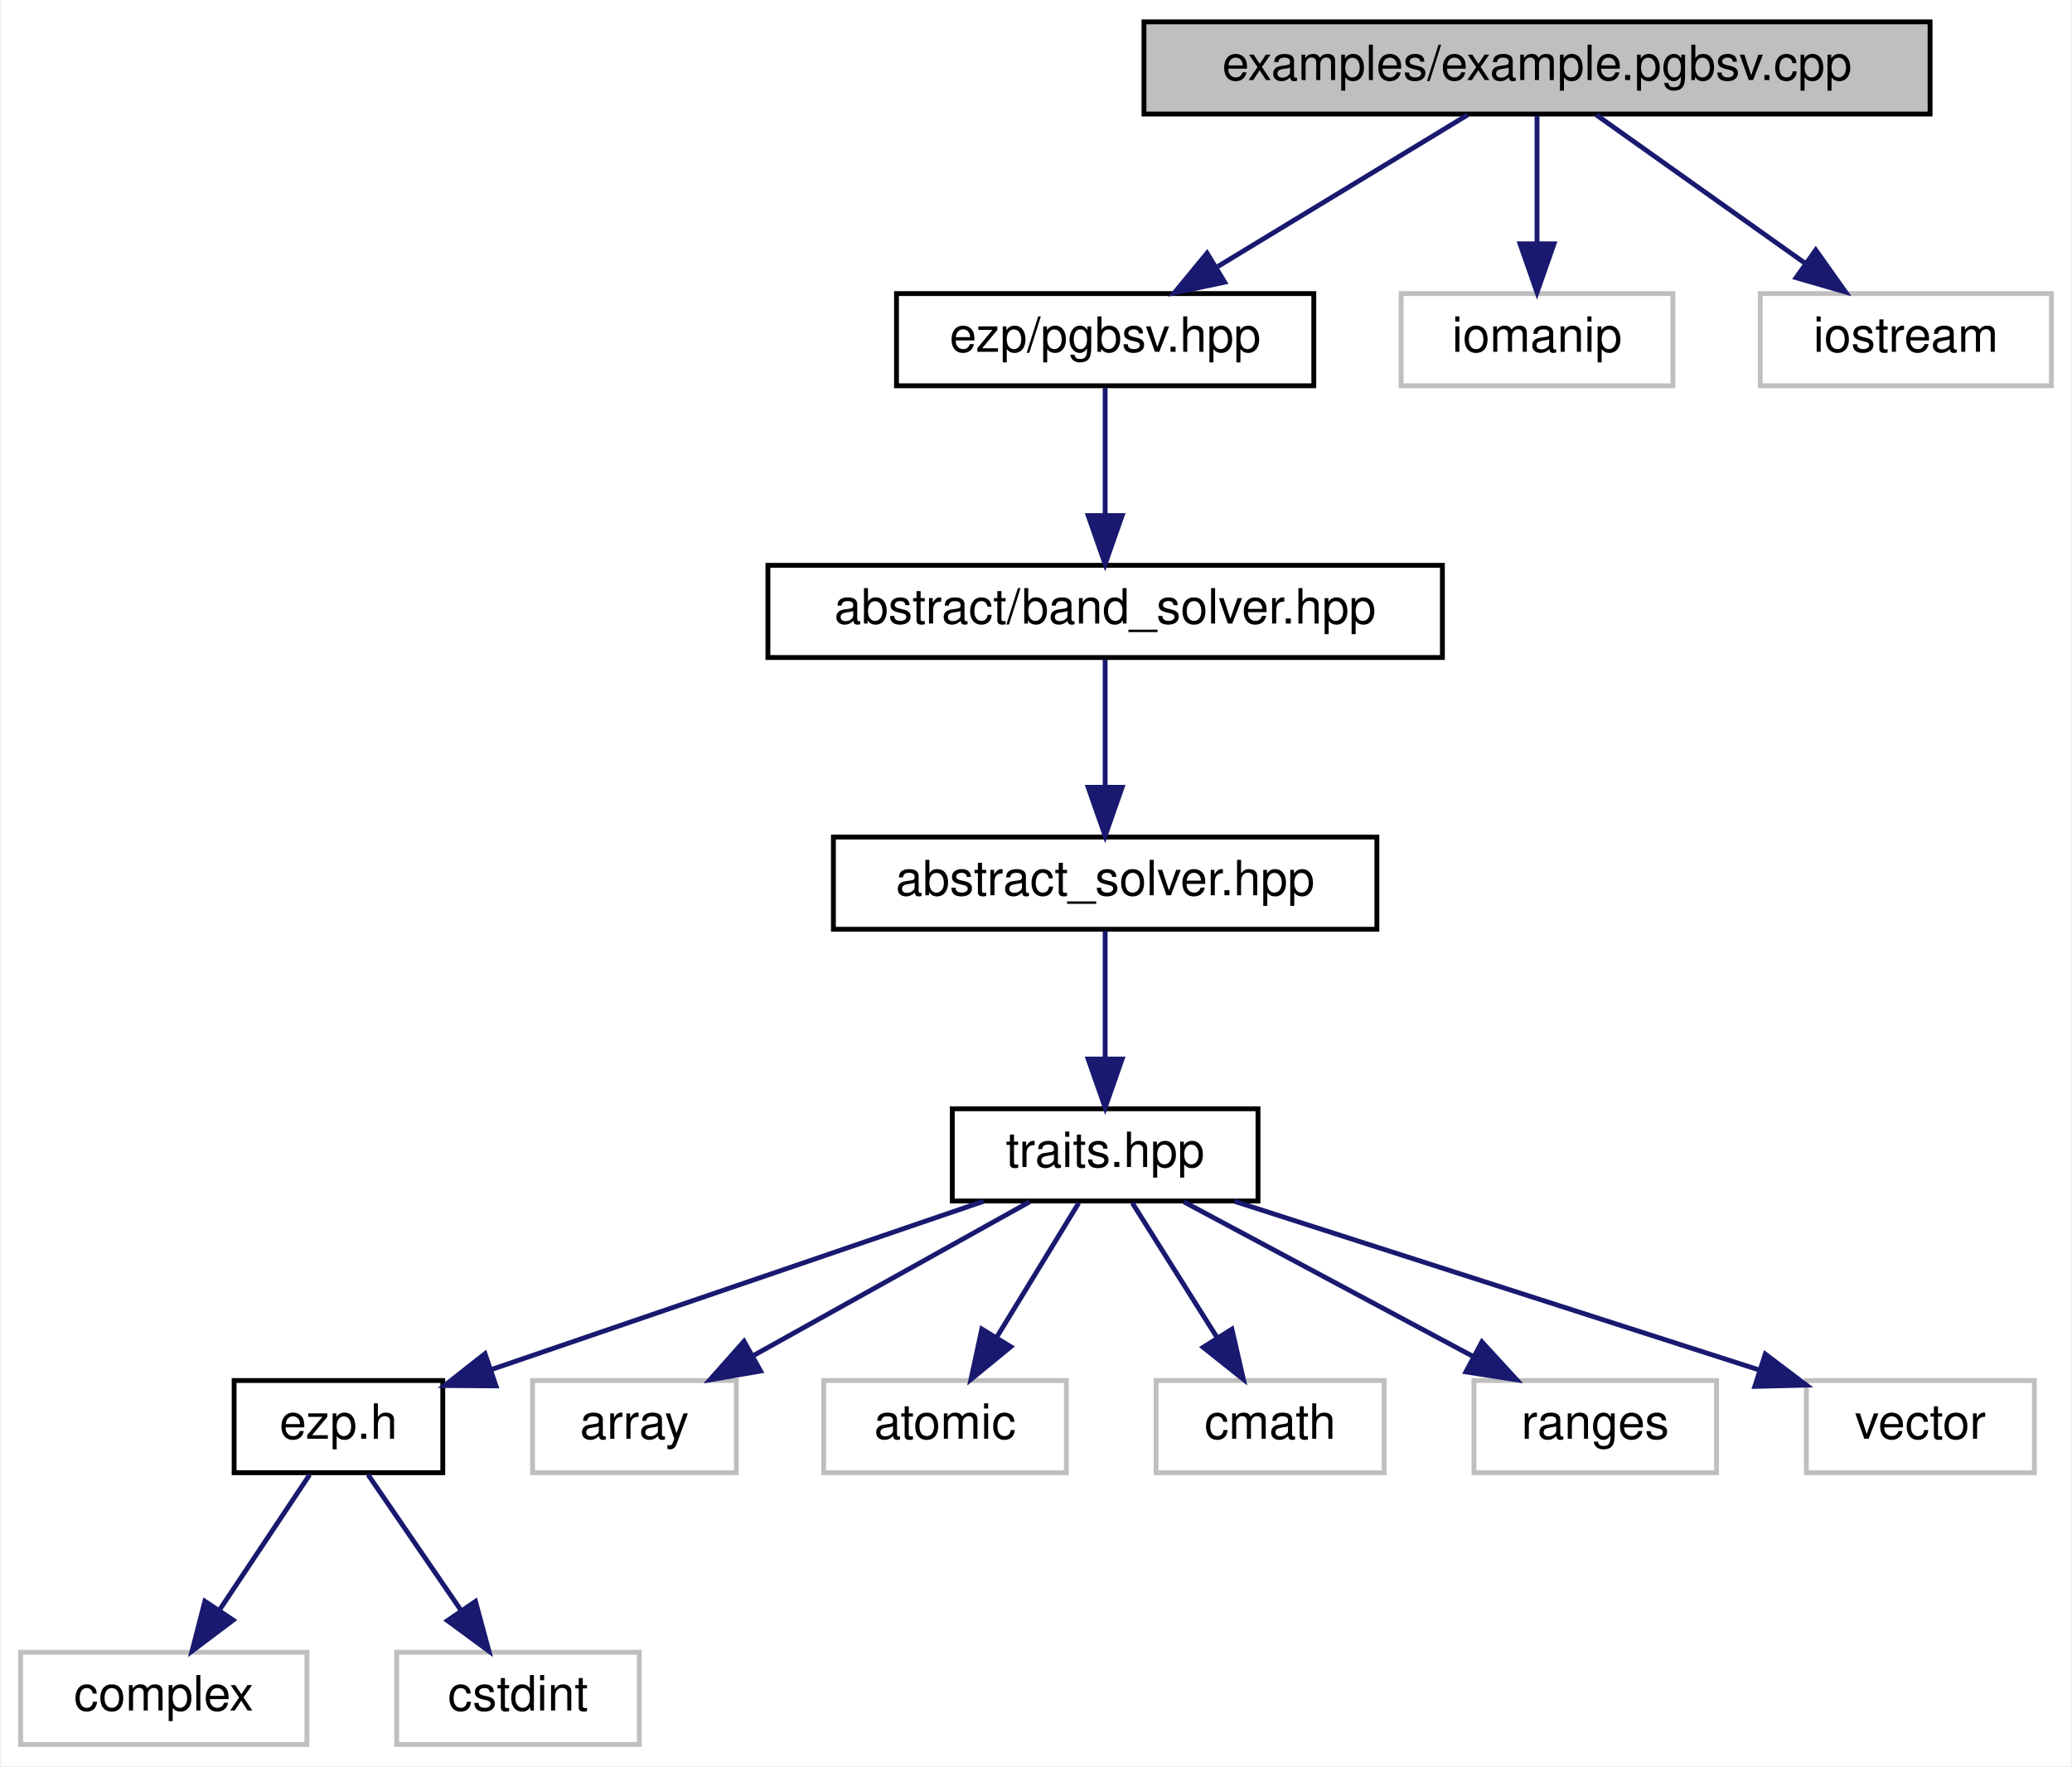
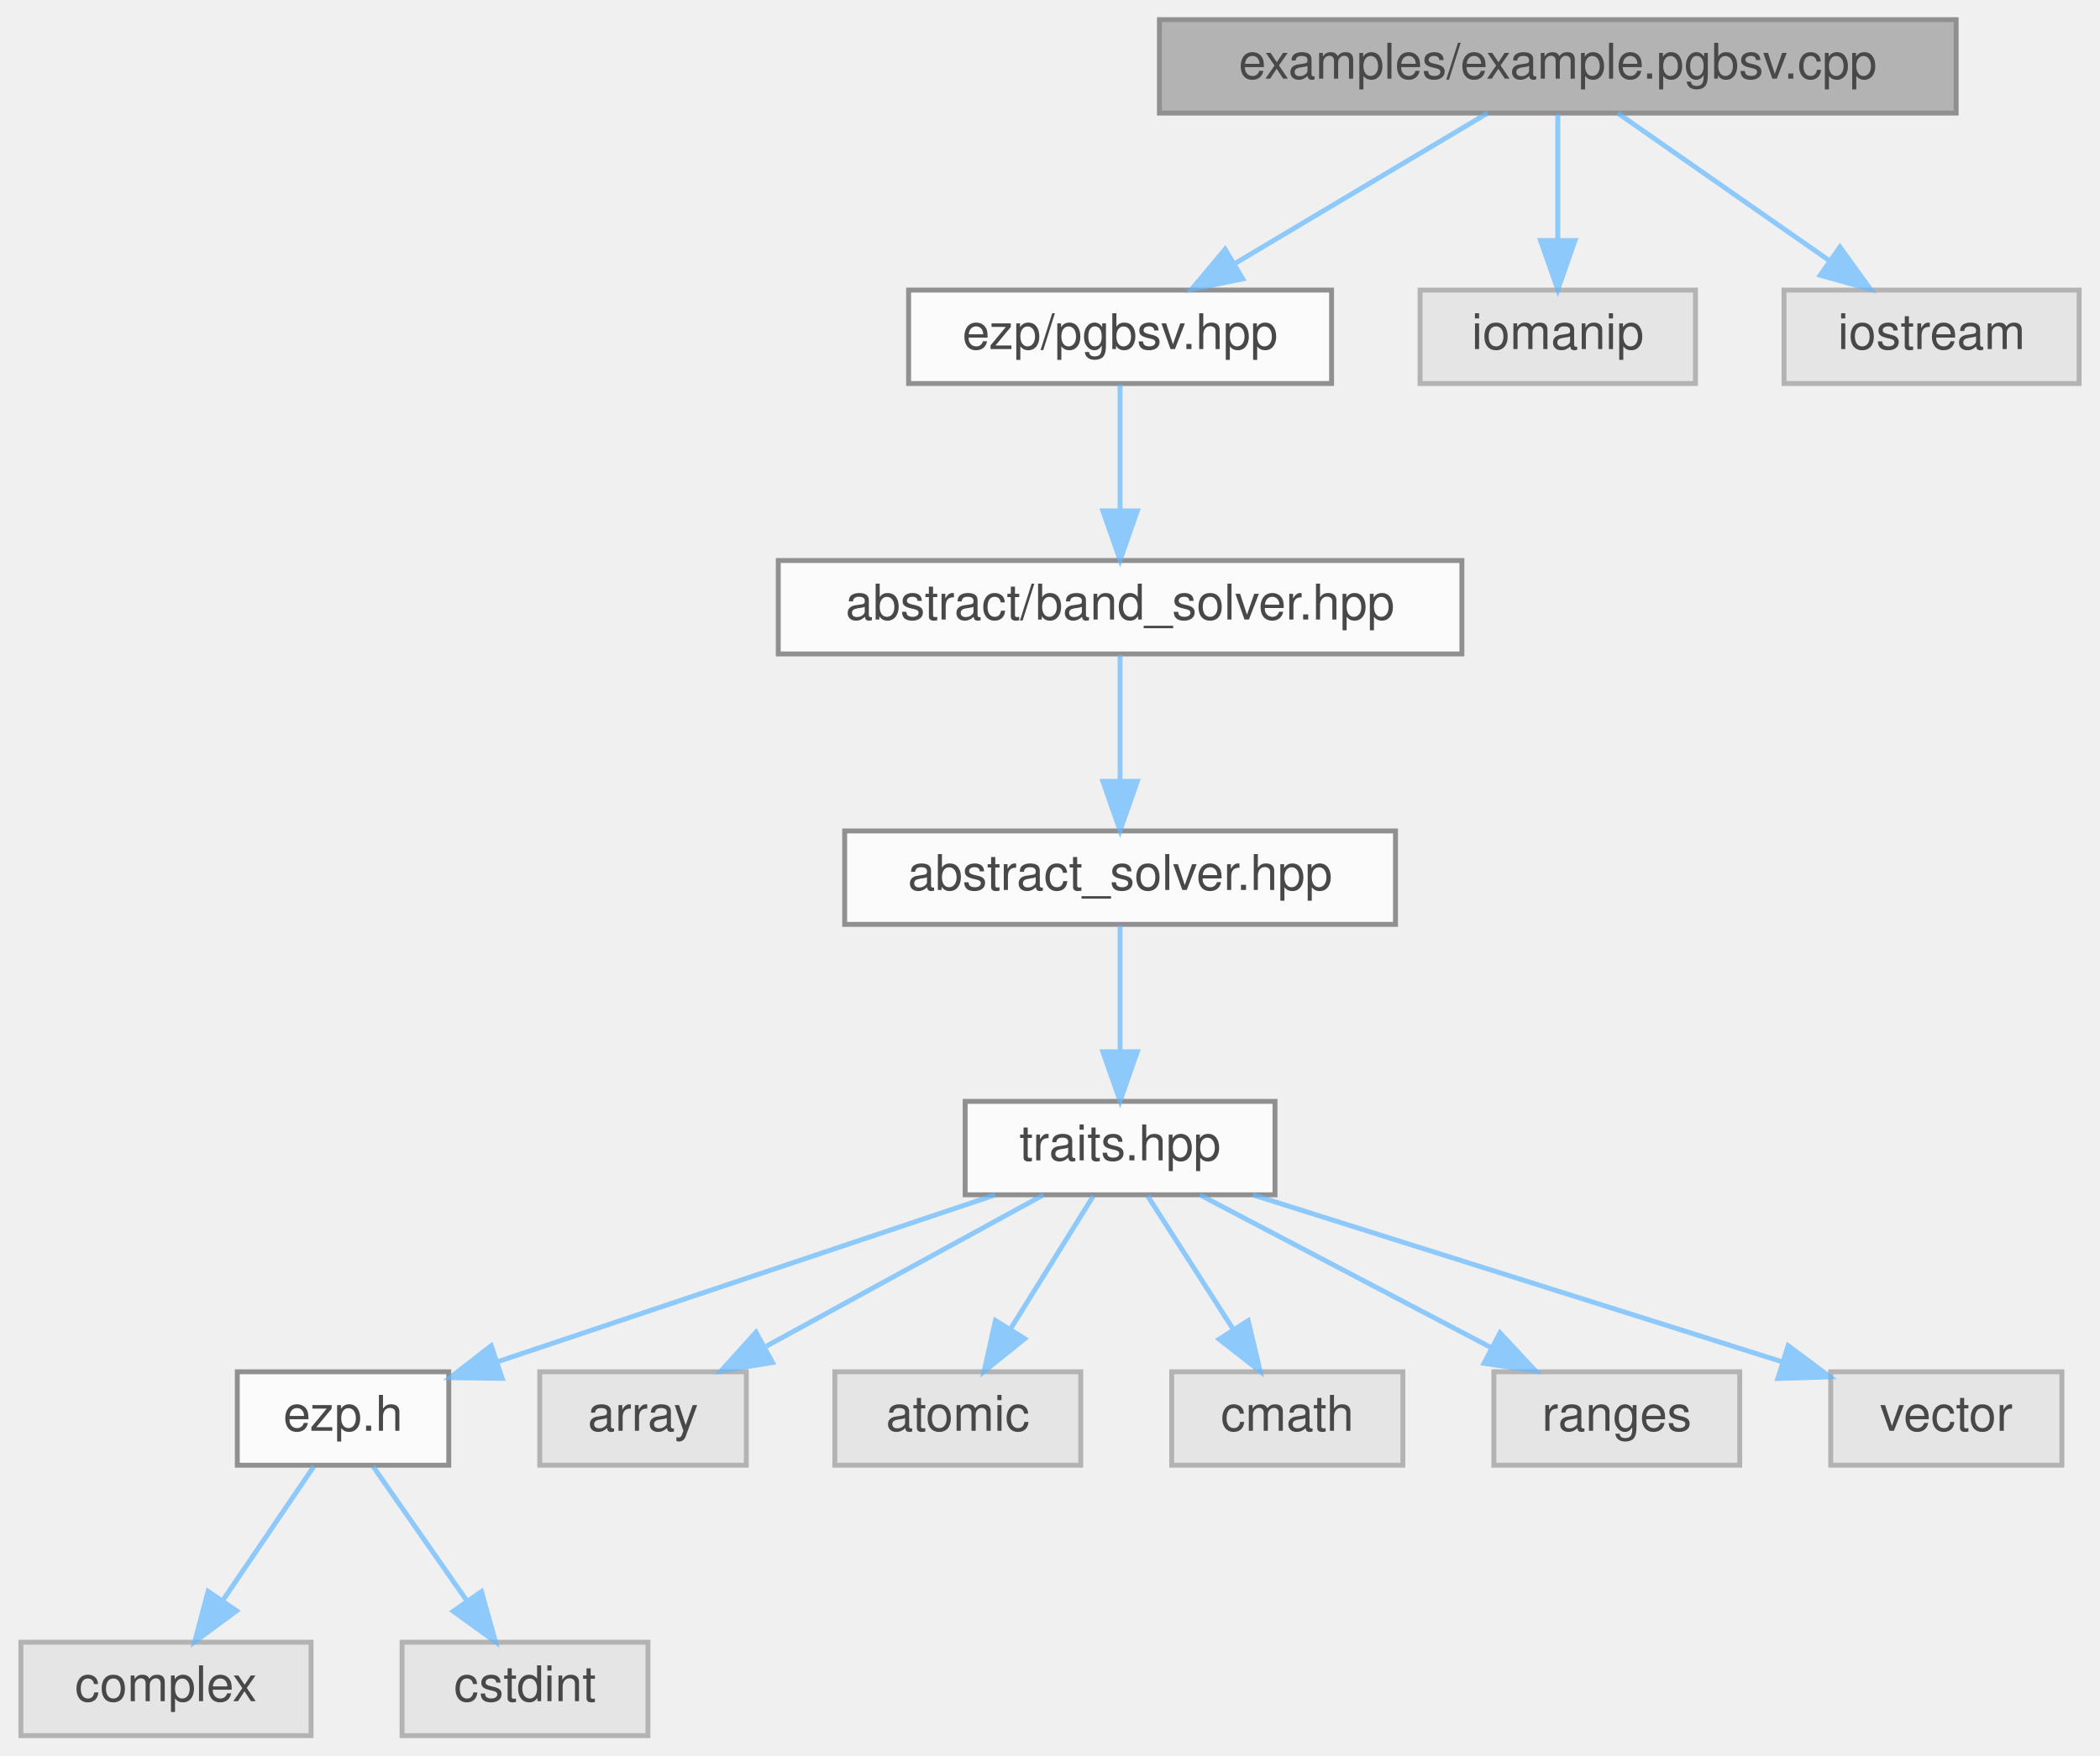
- <svg xmlns="http://www.w3.org/2000/svg" xmlns:xlink="http://www.w3.org/1999/xlink" width="427pt" height="364pt" viewBox="0.00 0.00 426.50 364.00">
-   <g id="graph0" class="graph" transform="scale(1 1) rotate(0) translate(4 360)">
-     <polygon fill="white" stroke="transparent" points="-4,4 -4,-360 422.5,-360 422.5,4 -4,4" />
-     <g id="node1" class="node">
-       <g id="a_node1">
-         <a xlink:title="Example caller to the pgbsv solver.">
-           <polygon fill="#bfbfbf" stroke="black" points="231.5,-336.5 231.5,-355.5 393.5,-355.5 393.5,-336.5 231.5,-336.5" />
-           <text text-anchor="middle" x="312.5" y="-343.5" font-family="Helvetica,sans-Serif" font-size="10.00">examples/example.pgbsv.cpp</text>
-         </a>
+ <svg xmlns="http://www.w3.org/2000/svg" xmlns:xlink="http://www.w3.org/1999/xlink" width="427pt" height="357pt" viewBox="0.00 0.00 426.50 357.00">
+   <svg id="main" version="1.1" xml:space="preserve">
+     <style type="text/css">
+ .node, .edge {opacity: 0.7;}
+ .node.selected, .edge.selected {opacity: 1;}
+ .edge:hover path { stroke: red; }
+ .edge:hover polygon { stroke: red; fill: red; }
+ </style>
+     <svg id="graph" class="graph">
+       <g id="graph0" class="graph" transform="scale(1 1) rotate(0) translate(4 353)">
+         <g id="Node000001" class="node">
+           <g id="a_Node000001">
+             <a xlink:title="Example caller to the pgbsv solver.">
+               <polygon fill="#999999" stroke="#666666" points="393.5,-349 231.5,-349 231.5,-330 393.5,-330 393.5,-349" />
+               <text text-anchor="middle" x="312.5" y="-337" font-family="Helvetica,sans-Serif" font-size="10.00">examples/example.pgbsv.cpp</text>
+             </a>
+           </g>
+         </g>
+         <g id="Node000002" class="node">
+           <g id="a_Node000002">
+             <a xlink:href="../../d0/d4f/pgbsv_8hpp.html" target="_top" xlink:title=" ">
+               <polygon fill="white" stroke="#666666" points="266.5,-294 180.5,-294 180.5,-275 266.5,-275 266.5,-294" />
+               <text text-anchor="middle" x="223.5" y="-282" font-family="Helvetica,sans-Serif" font-size="10.00">ezp/pgbsv.hpp</text>
+             </a>
+           </g>
+         </g>
+         <g id="edge1_Node000001_Node000002" class="edge">
+           <g id="a_edge1_Node000001_Node000002">
+             <a xlink:title=" ">
+               <path fill="none" stroke="#63b8ff" d="M298.2,-329.98C284.4,-321.77 263.26,-309.18 246.99,-299.49" />
+               <polygon fill="#63b8ff" stroke="#63b8ff" points="248.44,-296.28 238.06,-294.17 244.86,-302.29 248.44,-296.28" />
+             </a>
+           </g>
+         </g>
+         <g id="Node000014" class="node">
+           <g id="a_Node000014">
+             <a xlink:title=" ">
+               <polygon fill="#e0e0e0" stroke="#999999" points="340.5,-294 284.5,-294 284.5,-275 340.5,-275 340.5,-294" />
+               <text text-anchor="middle" x="312.5" y="-282" font-family="Helvetica,sans-Serif" font-size="10.00">iomanip</text>
+             </a>
+           </g>
+         </g>
+         <g id="edge13_Node000001_Node000014" class="edge">
+           <g id="a_edge13_Node000001_Node000014">
+             <a xlink:title=" ">
+               <path fill="none" stroke="#63b8ff" d="M312.5,-329.75C312.5,-322.8 312.5,-312.85 312.5,-304.13" />
+               <polygon fill="#63b8ff" stroke="#63b8ff" points="316,-304.09 312.5,-294.09 309,-304.09 316,-304.09" />
+             </a>
+           </g>
+         </g>
+         <g id="Node000015" class="node">
+           <g id="a_Node000015">
+             <a xlink:title=" ">
+               <polygon fill="#e0e0e0" stroke="#999999" points="418.5,-294 358.5,-294 358.5,-275 418.5,-275 418.5,-294" />
+               <text text-anchor="middle" x="388.5" y="-282" font-family="Helvetica,sans-Serif" font-size="10.00">iostream</text>
+             </a>
+           </g>
+         </g>
+         <g id="edge14_Node000001_Node000015" class="edge">
+           <g id="a_edge14_Node000001_Node000015">
+             <a xlink:title=" ">
+               <path fill="none" stroke="#63b8ff" d="M324.71,-329.98C336.28,-321.92 353.88,-309.65 367.66,-300.03" />
+               <polygon fill="#63b8ff" stroke="#63b8ff" points="369.87,-302.76 376.07,-294.17 365.86,-297.02 369.87,-302.76" />
+             </a>
+           </g>
+         </g>
+         <g id="Node000003" class="node">
+           <g id="a_Node000003">
+             <a xlink:href="../../d1/d1b/band__solver_8hpp_source.html" target="_top" xlink:title=" ">
+               <polygon fill="white" stroke="#666666" points="293,-239 154,-239 154,-220 293,-220 293,-239" />
+               <text text-anchor="middle" x="223.5" y="-227" font-family="Helvetica,sans-Serif" font-size="10.00">abstract/band_solver.hpp</text>
+             </a>
+           </g>
+         </g>
+         <g id="edge2_Node000002_Node000003" class="edge">
+           <g id="a_edge2_Node000002_Node000003">
+             <a xlink:title=" ">
+               <path fill="none" stroke="#63b8ff" d="M223.5,-274.75C223.5,-267.8 223.5,-257.85 223.5,-249.13" />
+               <polygon fill="#63b8ff" stroke="#63b8ff" points="227,-249.09 223.5,-239.09 220,-249.09 227,-249.09" />
+             </a>
+           </g>
+         </g>
+         <g id="Node000004" class="node">
+           <g id="a_Node000004">
+             <a xlink:href="../../dc/ddc/abstract__solver_8hpp_source.html" target="_top" xlink:title=" ">
+               <polygon fill="white" stroke="#666666" points="279.5,-184 167.5,-184 167.5,-165 279.5,-165 279.5,-184" />
+               <text text-anchor="middle" x="223.5" y="-172" font-family="Helvetica,sans-Serif" font-size="10.00">abstract_solver.hpp</text>
+             </a>
+           </g>
+         </g>
+         <g id="edge3_Node000003_Node000004" class="edge">
+           <g id="a_edge3_Node000003_Node000004">
+             <a xlink:title=" ">
+               <path fill="none" stroke="#63b8ff" d="M223.5,-219.75C223.5,-212.8 223.5,-202.85 223.5,-194.13" />
+               <polygon fill="#63b8ff" stroke="#63b8ff" points="227,-194.09 223.5,-184.09 220,-194.09 227,-194.09" />
+             </a>
+           </g>
+         </g>
+         <g id="Node000005" class="node">
+           <g id="a_Node000005">
+             <a xlink:href="../../df/d73/traits_8hpp_source.html" target="_top" xlink:title=" ">
+               <polygon fill="white" stroke="#666666" points="255,-129 192,-129 192,-110 255,-110 255,-129" />
+               <text text-anchor="middle" x="223.5" y="-117" font-family="Helvetica,sans-Serif" font-size="10.00">traits.hpp</text>
+             </a>
+           </g>
+         </g>
+         <g id="edge4_Node000004_Node000005" class="edge">
+           <g id="a_edge4_Node000004_Node000005">
+             <a xlink:title=" ">
+               <path fill="none" stroke="#63b8ff" d="M223.5,-164.75C223.5,-157.8 223.5,-147.85 223.5,-139.13" />
+               <polygon fill="#63b8ff" stroke="#63b8ff" points="227,-139.09 223.5,-129.09 220,-139.09 227,-139.09" />
+             </a>
+           </g>
+         </g>
+         <g id="Node000006" class="node">
+           <g id="a_Node000006">
+             <a xlink:href="../../d1/d4c/ezp_8h_source.html" target="_top" xlink:title=" ">
+               <polygon fill="white" stroke="#666666" points="87,-74 44,-74 44,-55 87,-55 87,-74" />
+               <text text-anchor="middle" x="65.5" y="-62" font-family="Helvetica,sans-Serif" font-size="10.00">ezp.h</text>
+             </a>
+           </g>
+         </g>
+         <g id="edge5_Node000005_Node000006" class="edge">
+           <g id="a_edge5_Node000005_Node000006">
+             <a xlink:title=" ">
+               <path fill="none" stroke="#63b8ff" d="M198.11,-109.98C170.65,-100.77 126.81,-86.07 97.12,-76.11" />
+               <polygon fill="#63b8ff" stroke="#63b8ff" points="97.86,-72.66 87.26,-72.8 95.63,-79.3 97.86,-72.66" />
+             </a>
+           </g>
+         </g>
+         <g id="Node000009" class="node">
+           <g id="a_Node000009">
+             <a xlink:title=" ">
+               <polygon fill="#e0e0e0" stroke="#999999" points="147.5,-74 105.5,-74 105.5,-55 147.5,-55 147.5,-74" />
+               <text text-anchor="middle" x="126.5" y="-62" font-family="Helvetica,sans-Serif" font-size="10.00">array</text>
+             </a>
+           </g>
+         </g>
+         <g id="edge8_Node000005_Node000009" class="edge">
+           <g id="a_edge8_Node000005_Node000009">
+             <a xlink:title=" ">
+               <path fill="none" stroke="#63b8ff" d="M207.92,-109.98C192.73,-101.69 169.4,-88.94 151.6,-79.22" />
+               <polygon fill="#63b8ff" stroke="#63b8ff" points="152.82,-75.89 142.37,-74.17 149.47,-82.04 152.82,-75.89" />
+             </a>
+           </g>
+         </g>
+         <g id="Node000010" class="node">
+           <g id="a_Node000010">
+             <a xlink:title=" ">
+               <polygon fill="#e0e0e0" stroke="#999999" points="215.5,-74 165.5,-74 165.5,-55 215.5,-55 215.5,-74" />
+               <text text-anchor="middle" x="190.5" y="-62" font-family="Helvetica,sans-Serif" font-size="10.00">atomic</text>
+             </a>
+           </g>
+         </g>
+         <g id="edge9_Node000005_Node000010" class="edge">
+           <g id="a_edge9_Node000005_Node000010">
+             <a xlink:title=" ">
+               <path fill="none" stroke="#63b8ff" d="M218.05,-109.75C213.49,-102.42 206.83,-91.73 201.21,-82.7" />
+               <polygon fill="#63b8ff" stroke="#63b8ff" points="204.1,-80.73 195.85,-74.09 198.16,-84.43 204.1,-80.73" />
+             </a>
+           </g>
+         </g>
+         <g id="Node000011" class="node">
+           <g id="a_Node000011">
+             <a xlink:title=" ">
+               <polygon fill="#e0e0e0" stroke="#999999" points="281,-74 234,-74 234,-55 281,-55 281,-74" />
+               <text text-anchor="middle" x="257.5" y="-62" font-family="Helvetica,sans-Serif" font-size="10.00">cmath</text>
+             </a>
+           </g>
+         </g>
+         <g id="edge10_Node000005_Node000011" class="edge">
+           <g id="a_edge10_Node000005_Node000011">
+             <a xlink:title=" ">
+               <path fill="none" stroke="#63b8ff" d="M229.11,-109.75C233.82,-102.42 240.67,-91.73 246.47,-82.7" />
+               <polygon fill="#63b8ff" stroke="#63b8ff" points="249.54,-84.4 251.99,-74.09 243.64,-80.62 249.54,-84.4" />
+             </a>
+           </g>
+         </g>
+         <g id="Node000012" class="node">
+           <g id="a_Node000012">
+             <a xlink:title=" ">
+               <polygon fill="#e0e0e0" stroke="#999999" points="349.5,-74 299.5,-74 299.5,-55 349.5,-55 349.5,-74" />
+               <text text-anchor="middle" x="324.5" y="-62" font-family="Helvetica,sans-Serif" font-size="10.00">ranges</text>
+             </a>
+           </g>
+         </g>
+         <g id="edge11_Node000005_Node000012" class="edge">
+           <g id="a_edge11_Node000005_Node000012">
+             <a xlink:title=" ">
+               <path fill="none" stroke="#63b8ff" d="M239.73,-109.98C255.68,-101.61 280.28,-88.7 298.88,-78.95" />
+               <polygon fill="#63b8ff" stroke="#63b8ff" points="300.75,-81.92 307.98,-74.17 297.5,-75.72 300.75,-81.92" />
+             </a>
+           </g>
+         </g>
+         <g id="Node000013" class="node">
+           <g id="a_Node000013">
+             <a xlink:title=" ">
+               <polygon fill="#e0e0e0" stroke="#999999" points="415,-74 368,-74 368,-55 415,-55 415,-74" />
+               <text text-anchor="middle" x="391.5" y="-62" font-family="Helvetica,sans-Serif" font-size="10.00">vector</text>
+             </a>
+           </g>
+         </g>
+         <g id="edge12_Node000005_Node000013" class="edge">
+           <g id="a_edge12_Node000005_Node000013">
+             <a xlink:title=" ">
+               <path fill="none" stroke="#63b8ff" d="M250.49,-109.98C279.79,-100.74 326.59,-85.98 358.16,-76.02" />
+               <polygon fill="#63b8ff" stroke="#63b8ff" points="359.35,-79.31 367.83,-72.97 357.24,-72.64 359.35,-79.31" />
+             </a>
+           </g>
+         </g>
+         <g id="Node000007" class="node">
+           <g id="a_Node000007">
+             <a xlink:title=" ">
+               <polygon fill="#e0e0e0" stroke="#999999" points="59,-19 0,-19 0,0 59,0 59,-19" />
+               <text text-anchor="middle" x="29.5" y="-7" font-family="Helvetica,sans-Serif" font-size="10.00">complex</text>
+             </a>
+           </g>
+         </g>
+         <g id="edge6_Node000006_Node000007" class="edge">
+           <g id="a_edge6_Node000006_Node000007">
+             <a xlink:title=" ">
+               <path fill="none" stroke="#63b8ff" d="M59.56,-54.75C54.52,-47.34 47.16,-36.5 40.99,-27.41" />
+               <polygon fill="#63b8ff" stroke="#63b8ff" points="43.85,-25.39 35.33,-19.09 38.06,-29.33 43.85,-25.39" />
+             </a>
+           </g>
+         </g>
+         <g id="Node000008" class="node">
+           <g id="a_Node000008">
+             <a xlink:title=" ">
+               <polygon fill="#e0e0e0" stroke="#999999" points="127.5,-19 77.5,-19 77.5,0 127.5,0 127.5,-19" />
+               <text text-anchor="middle" x="102.5" y="-7" font-family="Helvetica,sans-Serif" font-size="10.00">cstdint</text>
+             </a>
+           </g>
+         </g>
+         <g id="edge7_Node000006_Node000008" class="edge">
+           <g id="a_edge7_Node000006_Node000008">
+             <a xlink:title=" ">
+               <path fill="none" stroke="#63b8ff" d="M71.61,-54.75C76.78,-47.34 84.35,-36.5 90.69,-27.41" />
+               <polygon fill="#63b8ff" stroke="#63b8ff" points="93.65,-29.29 96.5,-19.09 87.91,-25.29 93.65,-29.29" />
+             </a>
+           </g>
+         </g>
      </g>
-     </g>
-     <g id="node2" class="node">
-       <g id="a_node2">
-         <a xlink:href="../../d0/d4f/pgbsv_8hpp.html" target="_top" xlink:title=" ">
-           <polygon fill="white" stroke="black" points="180.5,-280.5 180.5,-299.5 266.5,-299.5 266.5,-280.5 180.5,-280.5" />
-           <text text-anchor="middle" x="223.5" y="-287.5" font-family="Helvetica,sans-Serif" font-size="10.00">ezp/pgbsv.hpp</text>
-         </a>
-       </g>
-     </g>
-     <g id="edge1" class="edge">
-       <path fill="none" stroke="midnightblue" d="M298.2,-336.32C284.32,-327.9 263.01,-314.97 246.7,-305.07" />
-       <polygon fill="midnightblue" stroke="midnightblue" points="248.13,-301.85 237.76,-299.65 244.5,-307.83 248.13,-301.85" />
-     </g>
-     <g id="node14" class="node">
-       <g id="a_node14">
-         <a xlink:title=" ">
-           <polygon fill="white" stroke="#bfbfbf" points="284.5,-280.5 284.5,-299.5 340.5,-299.5 340.5,-280.5 284.5,-280.5" />
-           <text text-anchor="middle" x="312.5" y="-287.5" font-family="Helvetica,sans-Serif" font-size="10.00">iomanip</text>
-         </a>
-       </g>
-     </g>
-     <g id="edge13" class="edge">
-       <path fill="none" stroke="midnightblue" d="M312.5,-336.08C312.5,-329.01 312.5,-318.86 312.5,-309.99" />
-       <polygon fill="midnightblue" stroke="midnightblue" points="316,-309.75 312.5,-299.75 309,-309.75 316,-309.75" />
-     </g>
-     <g id="node15" class="node">
-       <g id="a_node15">
-         <a xlink:title=" ">
-           <polygon fill="white" stroke="#bfbfbf" points="358.5,-280.5 358.5,-299.5 418.5,-299.5 418.5,-280.5 358.5,-280.5" />
-           <text text-anchor="middle" x="388.5" y="-287.5" font-family="Helvetica,sans-Serif" font-size="10.00">iostream</text>
-         </a>
-       </g>
-     </g>
-     <g id="edge14" class="edge">
-       <path fill="none" stroke="midnightblue" d="M324.71,-336.32C336.28,-328.11 353.88,-315.6 367.66,-305.81" />
-       <polygon fill="midnightblue" stroke="midnightblue" points="369.94,-308.48 376.07,-299.83 365.89,-302.77 369.94,-308.48" />
-     </g>
-     <g id="node3" class="node">
-       <g id="a_node3">
-         <a xlink:href="../../d1/d1b/band__solver_8hpp_source.html" target="_top" xlink:title=" ">
-           <polygon fill="white" stroke="black" points="154,-224.5 154,-243.5 293,-243.5 293,-224.5 154,-224.5" />
-           <text text-anchor="middle" x="223.5" y="-231.5" font-family="Helvetica,sans-Serif" font-size="10.00">abstract/band_solver.hpp</text>
-         </a>
-       </g>
-     </g>
-     <g id="edge2" class="edge">
-       <path fill="none" stroke="midnightblue" d="M223.5,-280.08C223.5,-273.01 223.5,-262.86 223.5,-253.99" />
-       <polygon fill="midnightblue" stroke="midnightblue" points="227,-253.75 223.5,-243.75 220,-253.75 227,-253.75" />
-     </g>
-     <g id="node4" class="node">
-       <g id="a_node4">
-         <a xlink:href="../../dc/ddc/abstract__solver_8hpp_source.html" target="_top" xlink:title=" ">
-           <polygon fill="white" stroke="black" points="167.5,-168.5 167.5,-187.5 279.5,-187.5 279.5,-168.5 167.5,-168.5" />
-           <text text-anchor="middle" x="223.5" y="-175.5" font-family="Helvetica,sans-Serif" font-size="10.00">abstract_solver.hpp</text>
-         </a>
-       </g>
-     </g>
-     <g id="edge3" class="edge">
-       <path fill="none" stroke="midnightblue" d="M223.5,-224.08C223.5,-217.01 223.5,-206.86 223.5,-197.99" />
-       <polygon fill="midnightblue" stroke="midnightblue" points="227,-197.75 223.5,-187.75 220,-197.75 227,-197.75" />
-     </g>
-     <g id="node5" class="node">
-       <g id="a_node5">
-         <a xlink:href="../../df/d73/traits_8hpp_source.html" target="_top" xlink:title=" ">
-           <polygon fill="white" stroke="black" points="192,-112.5 192,-131.5 255,-131.5 255,-112.5 192,-112.5" />
-           <text text-anchor="middle" x="223.5" y="-119.5" font-family="Helvetica,sans-Serif" font-size="10.00">traits.hpp</text>
-         </a>
-       </g>
-     </g>
-     <g id="edge4" class="edge">
-       <path fill="none" stroke="midnightblue" d="M223.5,-168.08C223.5,-161.01 223.5,-150.86 223.5,-141.99" />
-       <polygon fill="midnightblue" stroke="midnightblue" points="227,-141.75 223.5,-131.75 220,-141.75 227,-141.75" />
-     </g>
-     <g id="node6" class="node">
-       <g id="a_node6">
-         <a xlink:href="../../d1/d4c/ezp_8h_source.html" target="_top" xlink:title=" ">
-           <polygon fill="white" stroke="black" points="44,-56.5 44,-75.5 87,-75.5 87,-56.5 44,-56.5" />
-           <text text-anchor="middle" x="65.5" y="-63.5" font-family="Helvetica,sans-Serif" font-size="10.00">ezp.h</text>
-         </a>
-       </g>
-     </g>
-     <g id="edge5" class="edge">
-       <path fill="none" stroke="midnightblue" d="M198.46,-112.44C170.95,-103.04 126.69,-87.91 96.88,-77.72" />
-       <polygon fill="midnightblue" stroke="midnightblue" points="97.96,-74.4 87.37,-74.47 95.7,-81.02 97.96,-74.4" />
-     </g>
-     <g id="node9" class="node">
-       <g id="a_node9">
-         <a xlink:title=" ">
-           <polygon fill="white" stroke="#bfbfbf" points="105.5,-56.5 105.5,-75.5 147.5,-75.5 147.5,-56.5 105.5,-56.5" />
-           <text text-anchor="middle" x="126.5" y="-63.5" font-family="Helvetica,sans-Serif" font-size="10.00">array</text>
-         </a>
-       </g>
-     </g>
-     <g id="edge8" class="edge">
-       <path fill="none" stroke="midnightblue" d="M207.92,-112.32C192.5,-103.74 168.69,-90.49 150.79,-80.52" />
-       <polygon fill="midnightblue" stroke="midnightblue" points="152.49,-77.46 142.05,-75.65 149.08,-83.58 152.49,-77.46" />
-     </g>
-     <g id="node10" class="node">
-       <g id="a_node10">
-         <a xlink:title=" ">
-           <polygon fill="white" stroke="#bfbfbf" points="165.5,-56.5 165.5,-75.5 215.5,-75.5 215.5,-56.5 165.5,-56.5" />
-           <text text-anchor="middle" x="190.5" y="-63.5" font-family="Helvetica,sans-Serif" font-size="10.00">atomic</text>
-         </a>
-       </g>
-     </g>
-     <g id="edge9" class="edge">
-       <path fill="none" stroke="midnightblue" d="M218.05,-112.08C213.49,-104.61 206.83,-93.72 201.21,-84.52" />
-       <polygon fill="midnightblue" stroke="midnightblue" points="204.05,-82.46 195.85,-75.75 198.08,-86.11 204.05,-82.46" />
-     </g>
-     <g id="node11" class="node">
-       <g id="a_node11">
-         <a xlink:title=" ">
-           <polygon fill="white" stroke="#bfbfbf" points="234,-56.5 234,-75.5 281,-75.5 281,-56.5 234,-56.5" />
-           <text text-anchor="middle" x="257.5" y="-63.5" font-family="Helvetica,sans-Serif" font-size="10.00">cmath</text>
-         </a>
-       </g>
-     </g>
-     <g id="edge10" class="edge">
-       <path fill="none" stroke="midnightblue" d="M229.11,-112.08C233.87,-104.53 240.82,-93.49 246.65,-84.23" />
-       <polygon fill="midnightblue" stroke="midnightblue" points="249.62,-86.08 251.99,-75.75 243.7,-82.35 249.62,-86.08" />
-     </g>
-     <g id="node12" class="node">
-       <g id="a_node12">
-         <a xlink:title=" ">
-           <polygon fill="white" stroke="#bfbfbf" points="299.5,-56.5 299.5,-75.5 349.5,-75.5 349.5,-56.5 299.5,-56.5" />
-           <text text-anchor="middle" x="324.5" y="-63.5" font-family="Helvetica,sans-Serif" font-size="10.00">ranges</text>
-         </a>
-       </g>
-     </g>
-     <g id="edge11" class="edge">
-       <path fill="none" stroke="midnightblue" d="M239.73,-112.32C255.85,-103.7 280.8,-90.36 299.46,-80.39" />
-       <polygon fill="midnightblue" stroke="midnightblue" points="301.14,-83.46 308.31,-75.65 297.84,-77.28 301.14,-83.46" />
-     </g>
-     <g id="node13" class="node">
-       <g id="a_node13">
-         <a xlink:title=" ">
-           <polygon fill="white" stroke="#bfbfbf" points="368,-56.5 368,-75.5 415,-75.5 415,-56.5 368,-56.5" />
-           <text text-anchor="middle" x="391.5" y="-63.5" font-family="Helvetica,sans-Serif" font-size="10.00">vector</text>
-         </a>
-       </g>
-     </g>
-     <g id="edge12" class="edge">
-       <path fill="none" stroke="midnightblue" d="M250.12,-112.44C279.42,-103.02 326.57,-87.87 358.28,-77.68" />
-       <polygon fill="midnightblue" stroke="midnightblue" points="359.54,-80.95 367.99,-74.56 357.39,-74.29 359.54,-80.95" />
-     </g>
-     <g id="node7" class="node">
-       <g id="a_node7">
-         <a xlink:title=" ">
-           <polygon fill="white" stroke="#bfbfbf" points="0,-0.5 0,-19.5 59,-19.5 59,-0.5 0,-0.5" />
-           <text text-anchor="middle" x="29.5" y="-7.5" font-family="Helvetica,sans-Serif" font-size="10.00">complex</text>
-         </a>
-       </g>
-     </g>
-     <g id="edge6" class="edge">
-       <path fill="none" stroke="midnightblue" d="M59.56,-56.08C54.52,-48.53 47.16,-37.49 40.99,-28.23" />
-       <polygon fill="midnightblue" stroke="midnightblue" points="43.79,-26.13 35.33,-19.75 37.97,-30.01 43.79,-26.13" />
-     </g>
-     <g id="node8" class="node">
-       <g id="a_node8">
-         <a xlink:title=" ">
-           <polygon fill="white" stroke="#bfbfbf" points="77.5,-0.5 77.5,-19.5 127.5,-19.5 127.5,-0.5 77.5,-0.5" />
-           <text text-anchor="middle" x="102.5" y="-7.5" font-family="Helvetica,sans-Serif" font-size="10.00">cstdint</text>
-         </a>
-       </g>
-     </g>
-     <g id="edge7" class="edge">
-       <path fill="none" stroke="midnightblue" d="M71.61,-56.08C76.78,-48.53 84.35,-37.49 90.69,-28.23" />
-       <polygon fill="midnightblue" stroke="midnightblue" points="93.74,-29.98 96.5,-19.75 87.96,-26.02 93.74,-29.98" />
-     </g>
-   </g>
+     </svg>
+   </svg>
+   <style type="text/css">
+ 
+ [data-mouse-over-selected='false'] { opacity: 0.7; }
+ [data-mouse-over-selected='true']  { opacity: 1.0; }
+ 
+ </style>
</svg>
